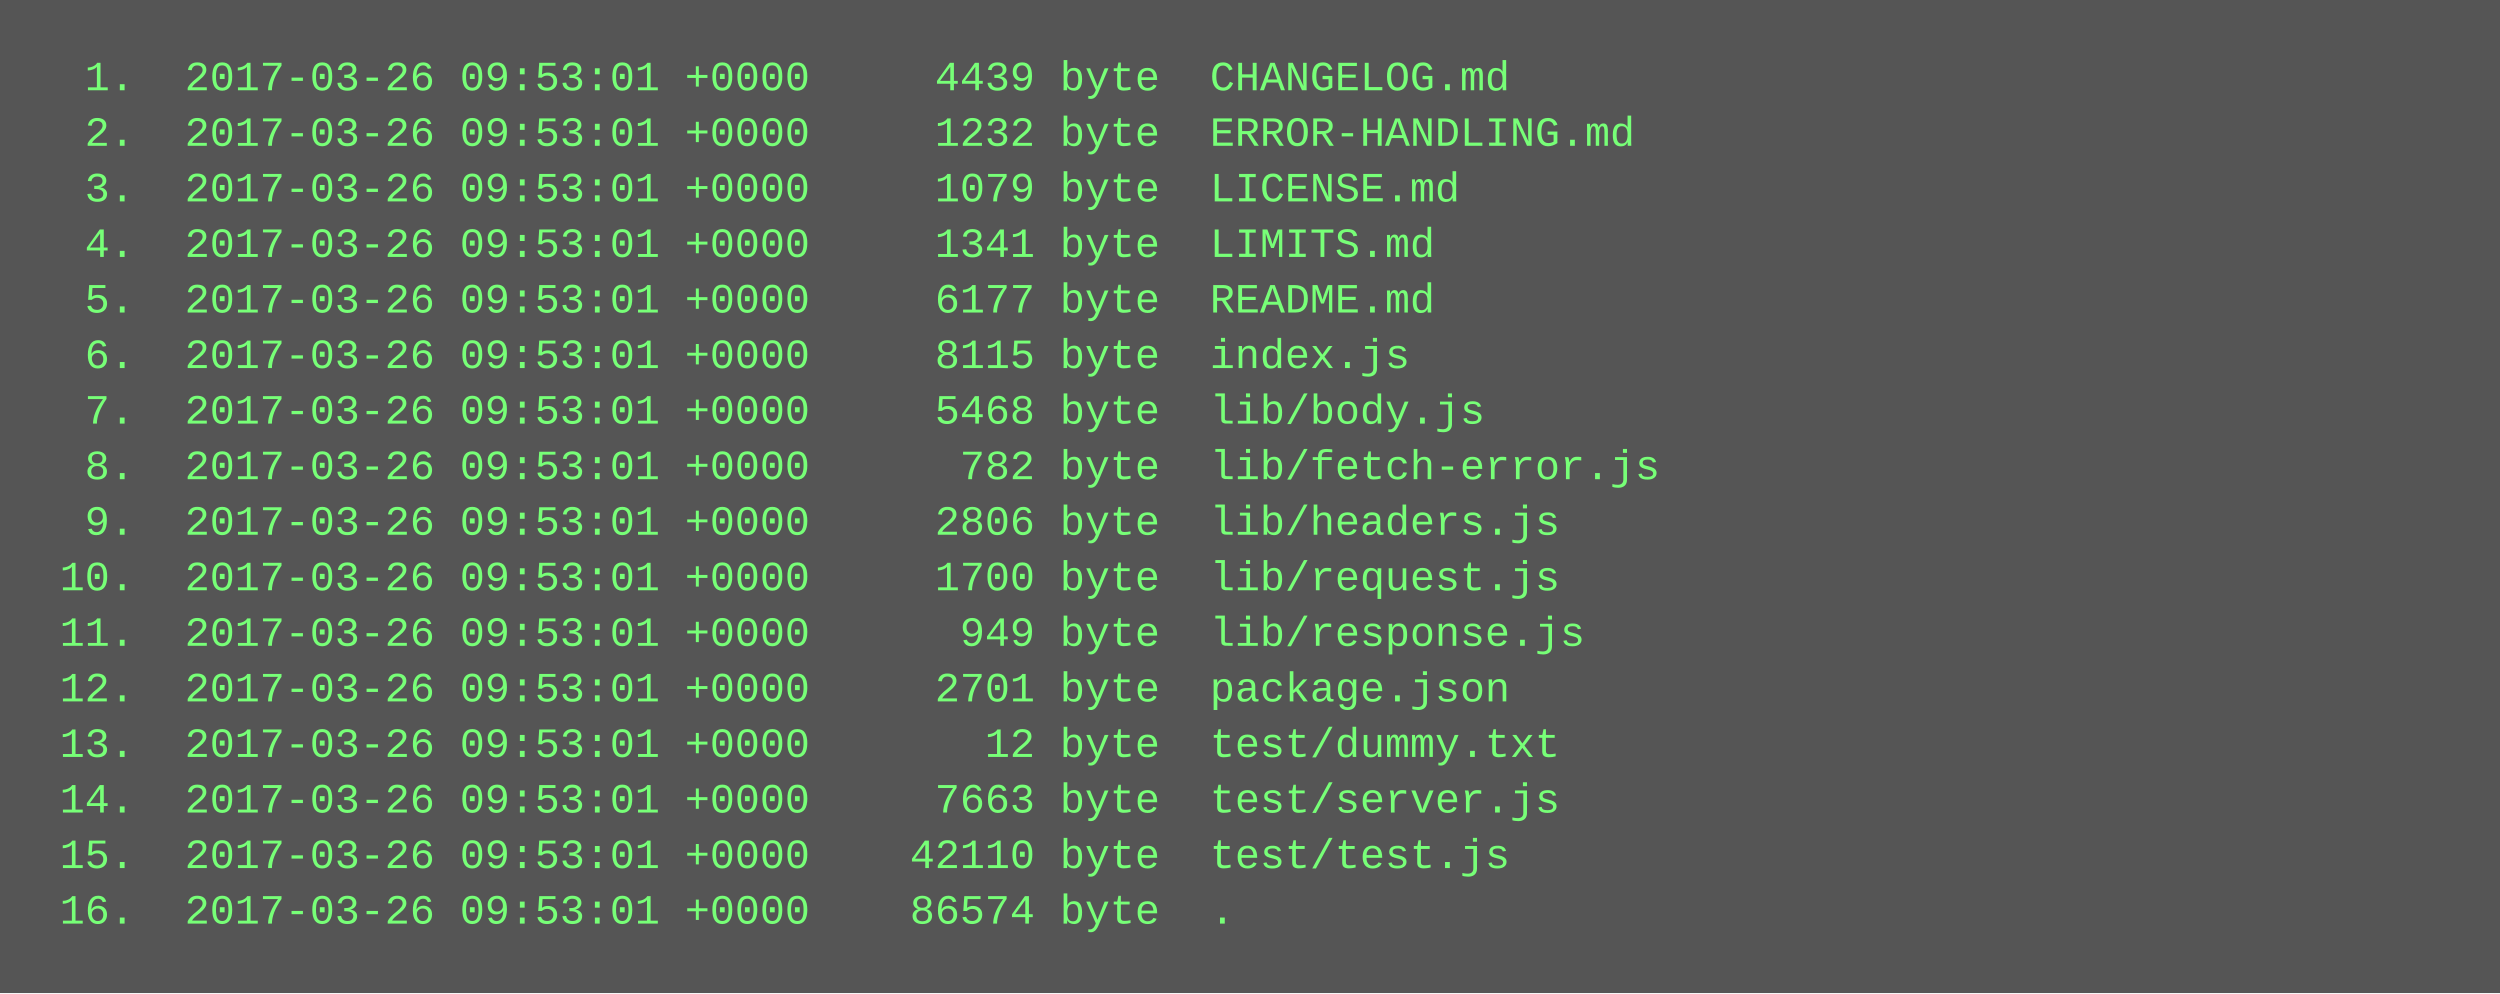
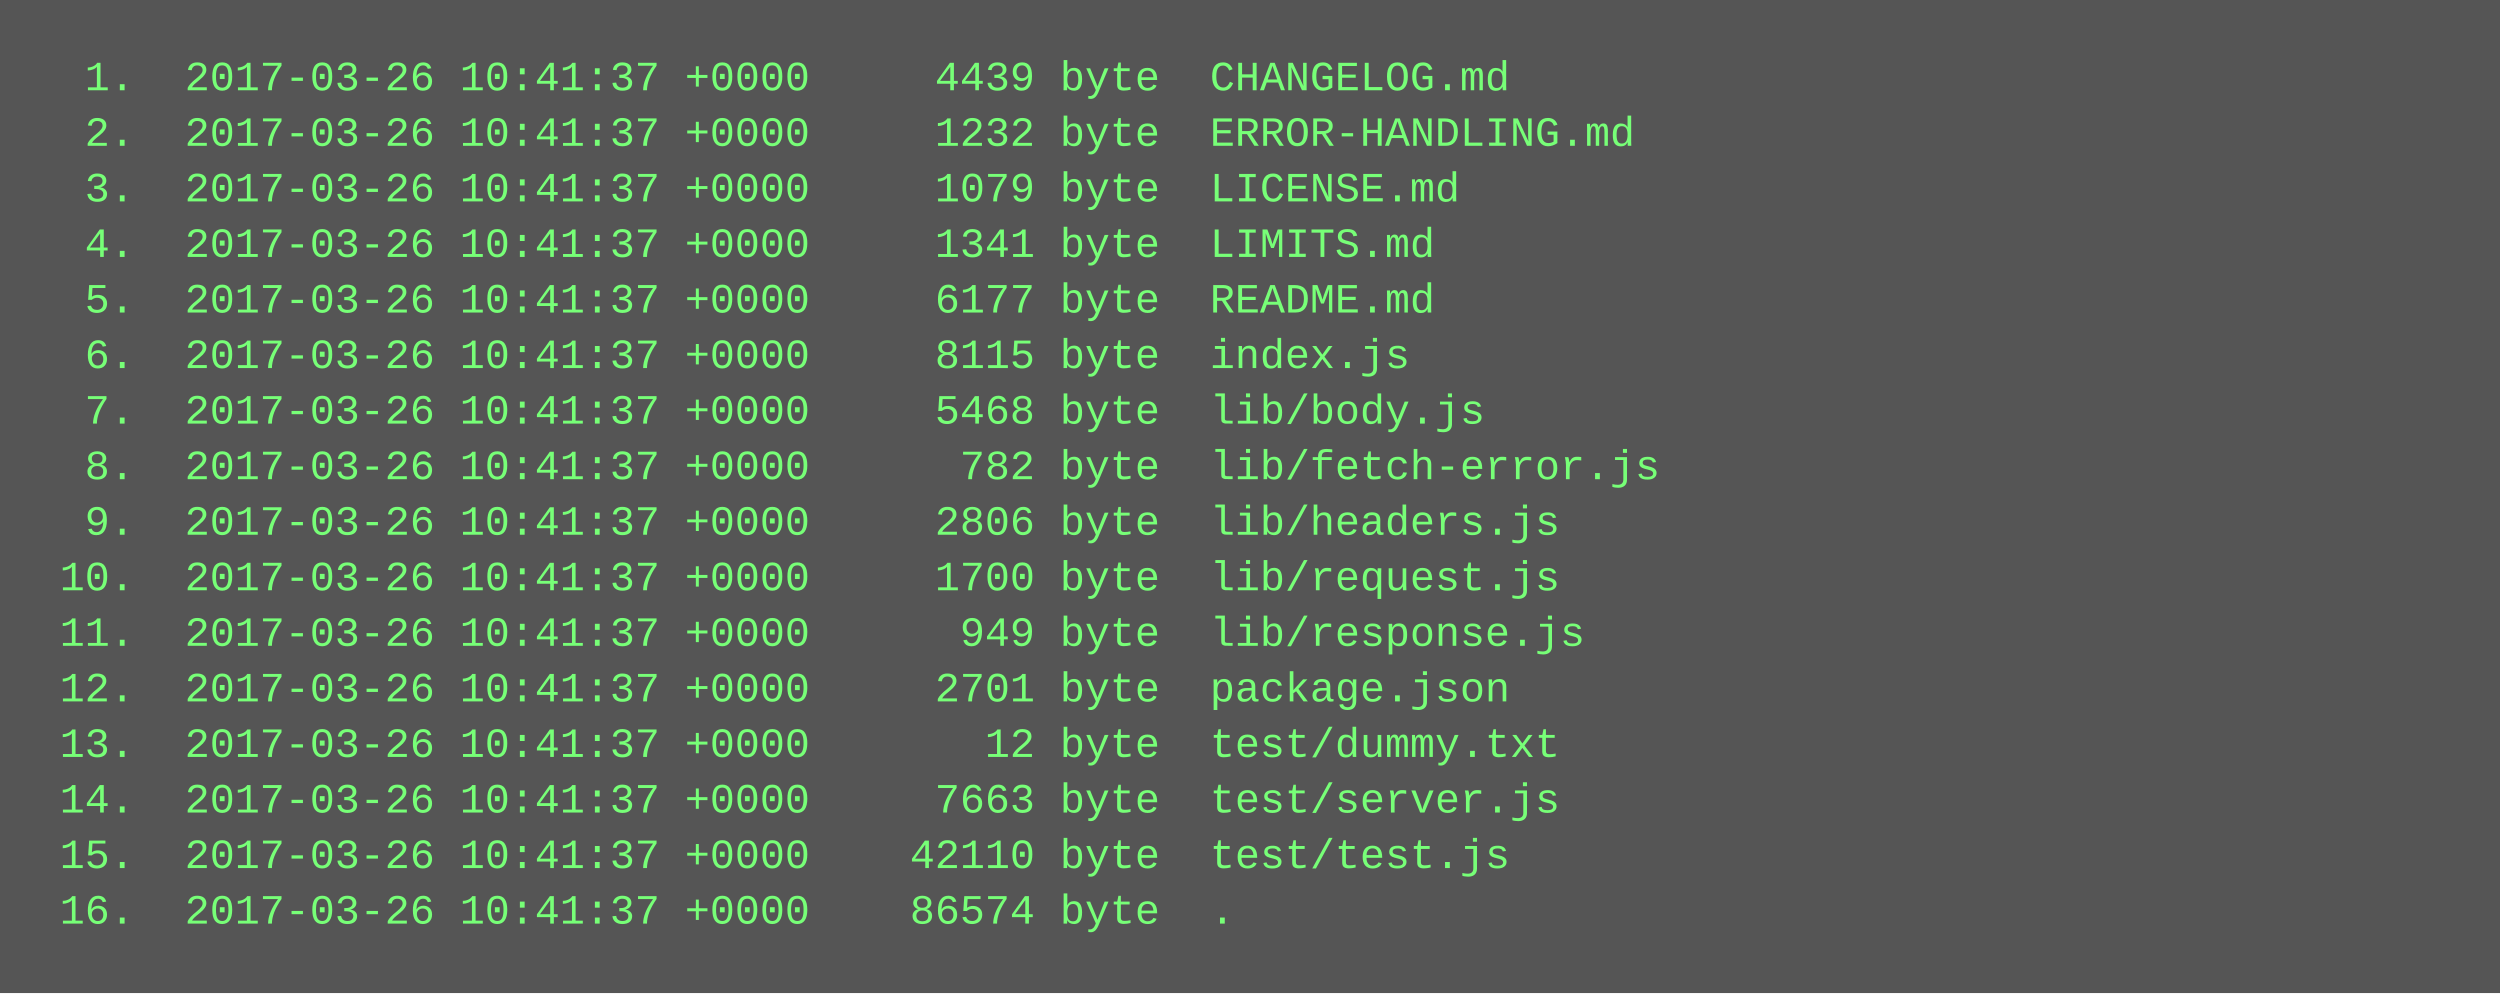
<svg xmlns="http://www.w3.org/2000/svg" height="286" width="720">
  <rect height="286" fill="#555" width="720" />
  <text fill="#7f7" font-family="Courier New" font-size="12" xml:space="preserve">
-     <tspan x="10" y="26">  1.  2017-03-26 09:53:01 +0000     4439 byte  CHANGELOG.md</tspan>
-     <tspan x="10" y="42">  2.  2017-03-26 09:53:01 +0000     1232 byte  ERROR-HANDLING.md</tspan>
-     <tspan x="10" y="58">  3.  2017-03-26 09:53:01 +0000     1079 byte  LICENSE.md</tspan>
-     <tspan x="10" y="74">  4.  2017-03-26 09:53:01 +0000     1341 byte  LIMITS.md</tspan>
-     <tspan x="10" y="90">  5.  2017-03-26 09:53:01 +0000     6177 byte  README.md</tspan>
-     <tspan x="10" y="106">  6.  2017-03-26 09:53:01 +0000     8115 byte  index.js</tspan>
-     <tspan x="10" y="122">  7.  2017-03-26 09:53:01 +0000     5468 byte  lib/body.js</tspan>
-     <tspan x="10" y="138">  8.  2017-03-26 09:53:01 +0000      782 byte  lib/fetch-error.js</tspan>
-     <tspan x="10" y="154">  9.  2017-03-26 09:53:01 +0000     2806 byte  lib/headers.js</tspan>
-     <tspan x="10" y="170"> 10.  2017-03-26 09:53:01 +0000     1700 byte  lib/request.js</tspan>
-     <tspan x="10" y="186"> 11.  2017-03-26 09:53:01 +0000      949 byte  lib/response.js</tspan>
-     <tspan x="10" y="202"> 12.  2017-03-26 09:53:01 +0000     2701 byte  package.json</tspan>
-     <tspan x="10" y="218"> 13.  2017-03-26 09:53:01 +0000       12 byte  test/dummy.txt</tspan>
-     <tspan x="10" y="234"> 14.  2017-03-26 09:53:01 +0000     7663 byte  test/server.js</tspan>
-     <tspan x="10" y="250"> 15.  2017-03-26 09:53:01 +0000    42110 byte  test/test.js</tspan>
-     <tspan x="10" y="266"> 16.  2017-03-26 09:53:01 +0000    86574 byte  .</tspan>
+     <tspan x="10" y="26">  1.  2017-03-26 10:41:37 +0000     4439 byte  CHANGELOG.md</tspan>
+     <tspan x="10" y="42">  2.  2017-03-26 10:41:37 +0000     1232 byte  ERROR-HANDLING.md</tspan>
+     <tspan x="10" y="58">  3.  2017-03-26 10:41:37 +0000     1079 byte  LICENSE.md</tspan>
+     <tspan x="10" y="74">  4.  2017-03-26 10:41:37 +0000     1341 byte  LIMITS.md</tspan>
+     <tspan x="10" y="90">  5.  2017-03-26 10:41:37 +0000     6177 byte  README.md</tspan>
+     <tspan x="10" y="106">  6.  2017-03-26 10:41:37 +0000     8115 byte  index.js</tspan>
+     <tspan x="10" y="122">  7.  2017-03-26 10:41:37 +0000     5468 byte  lib/body.js</tspan>
+     <tspan x="10" y="138">  8.  2017-03-26 10:41:37 +0000      782 byte  lib/fetch-error.js</tspan>
+     <tspan x="10" y="154">  9.  2017-03-26 10:41:37 +0000     2806 byte  lib/headers.js</tspan>
+     <tspan x="10" y="170"> 10.  2017-03-26 10:41:37 +0000     1700 byte  lib/request.js</tspan>
+     <tspan x="10" y="186"> 11.  2017-03-26 10:41:37 +0000      949 byte  lib/response.js</tspan>
+     <tspan x="10" y="202"> 12.  2017-03-26 10:41:37 +0000     2701 byte  package.json</tspan>
+     <tspan x="10" y="218"> 13.  2017-03-26 10:41:37 +0000       12 byte  test/dummy.txt</tspan>
+     <tspan x="10" y="234"> 14.  2017-03-26 10:41:37 +0000     7663 byte  test/server.js</tspan>
+     <tspan x="10" y="250"> 15.  2017-03-26 10:41:37 +0000    42110 byte  test/test.js</tspan>
+     <tspan x="10" y="266"> 16.  2017-03-26 10:41:37 +0000    86574 byte  .</tspan>
  </text>
</svg>
